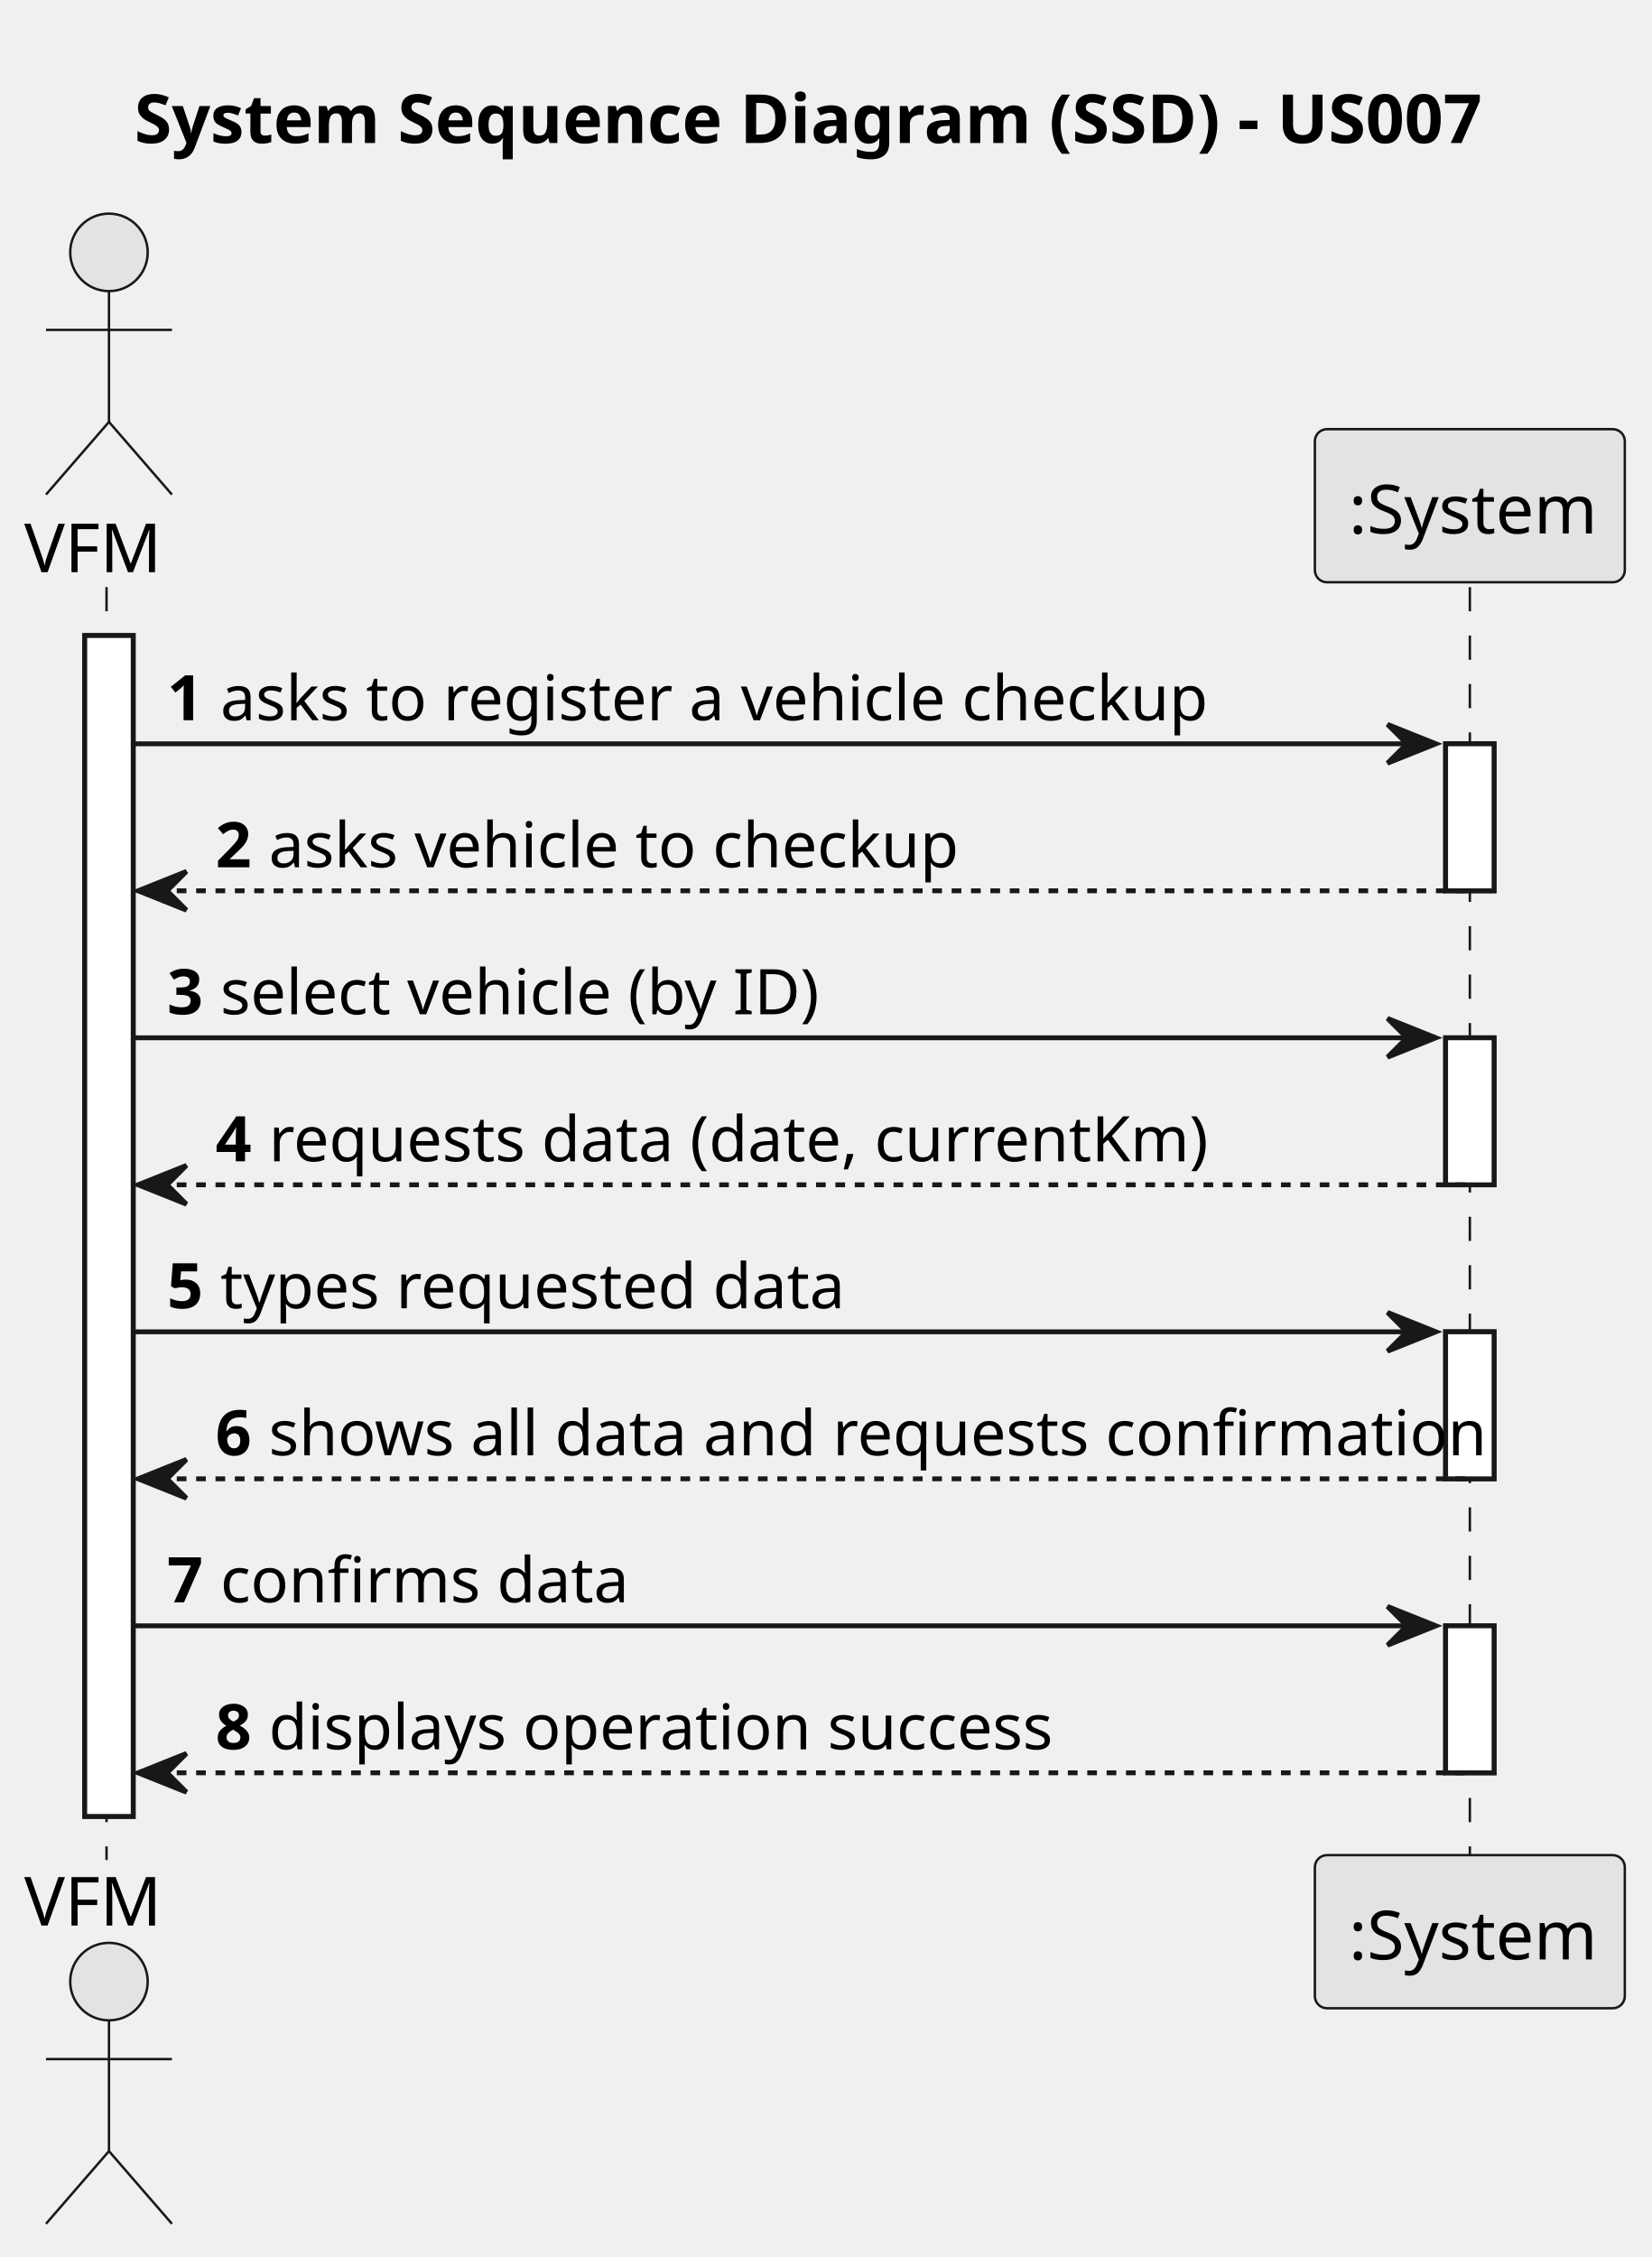
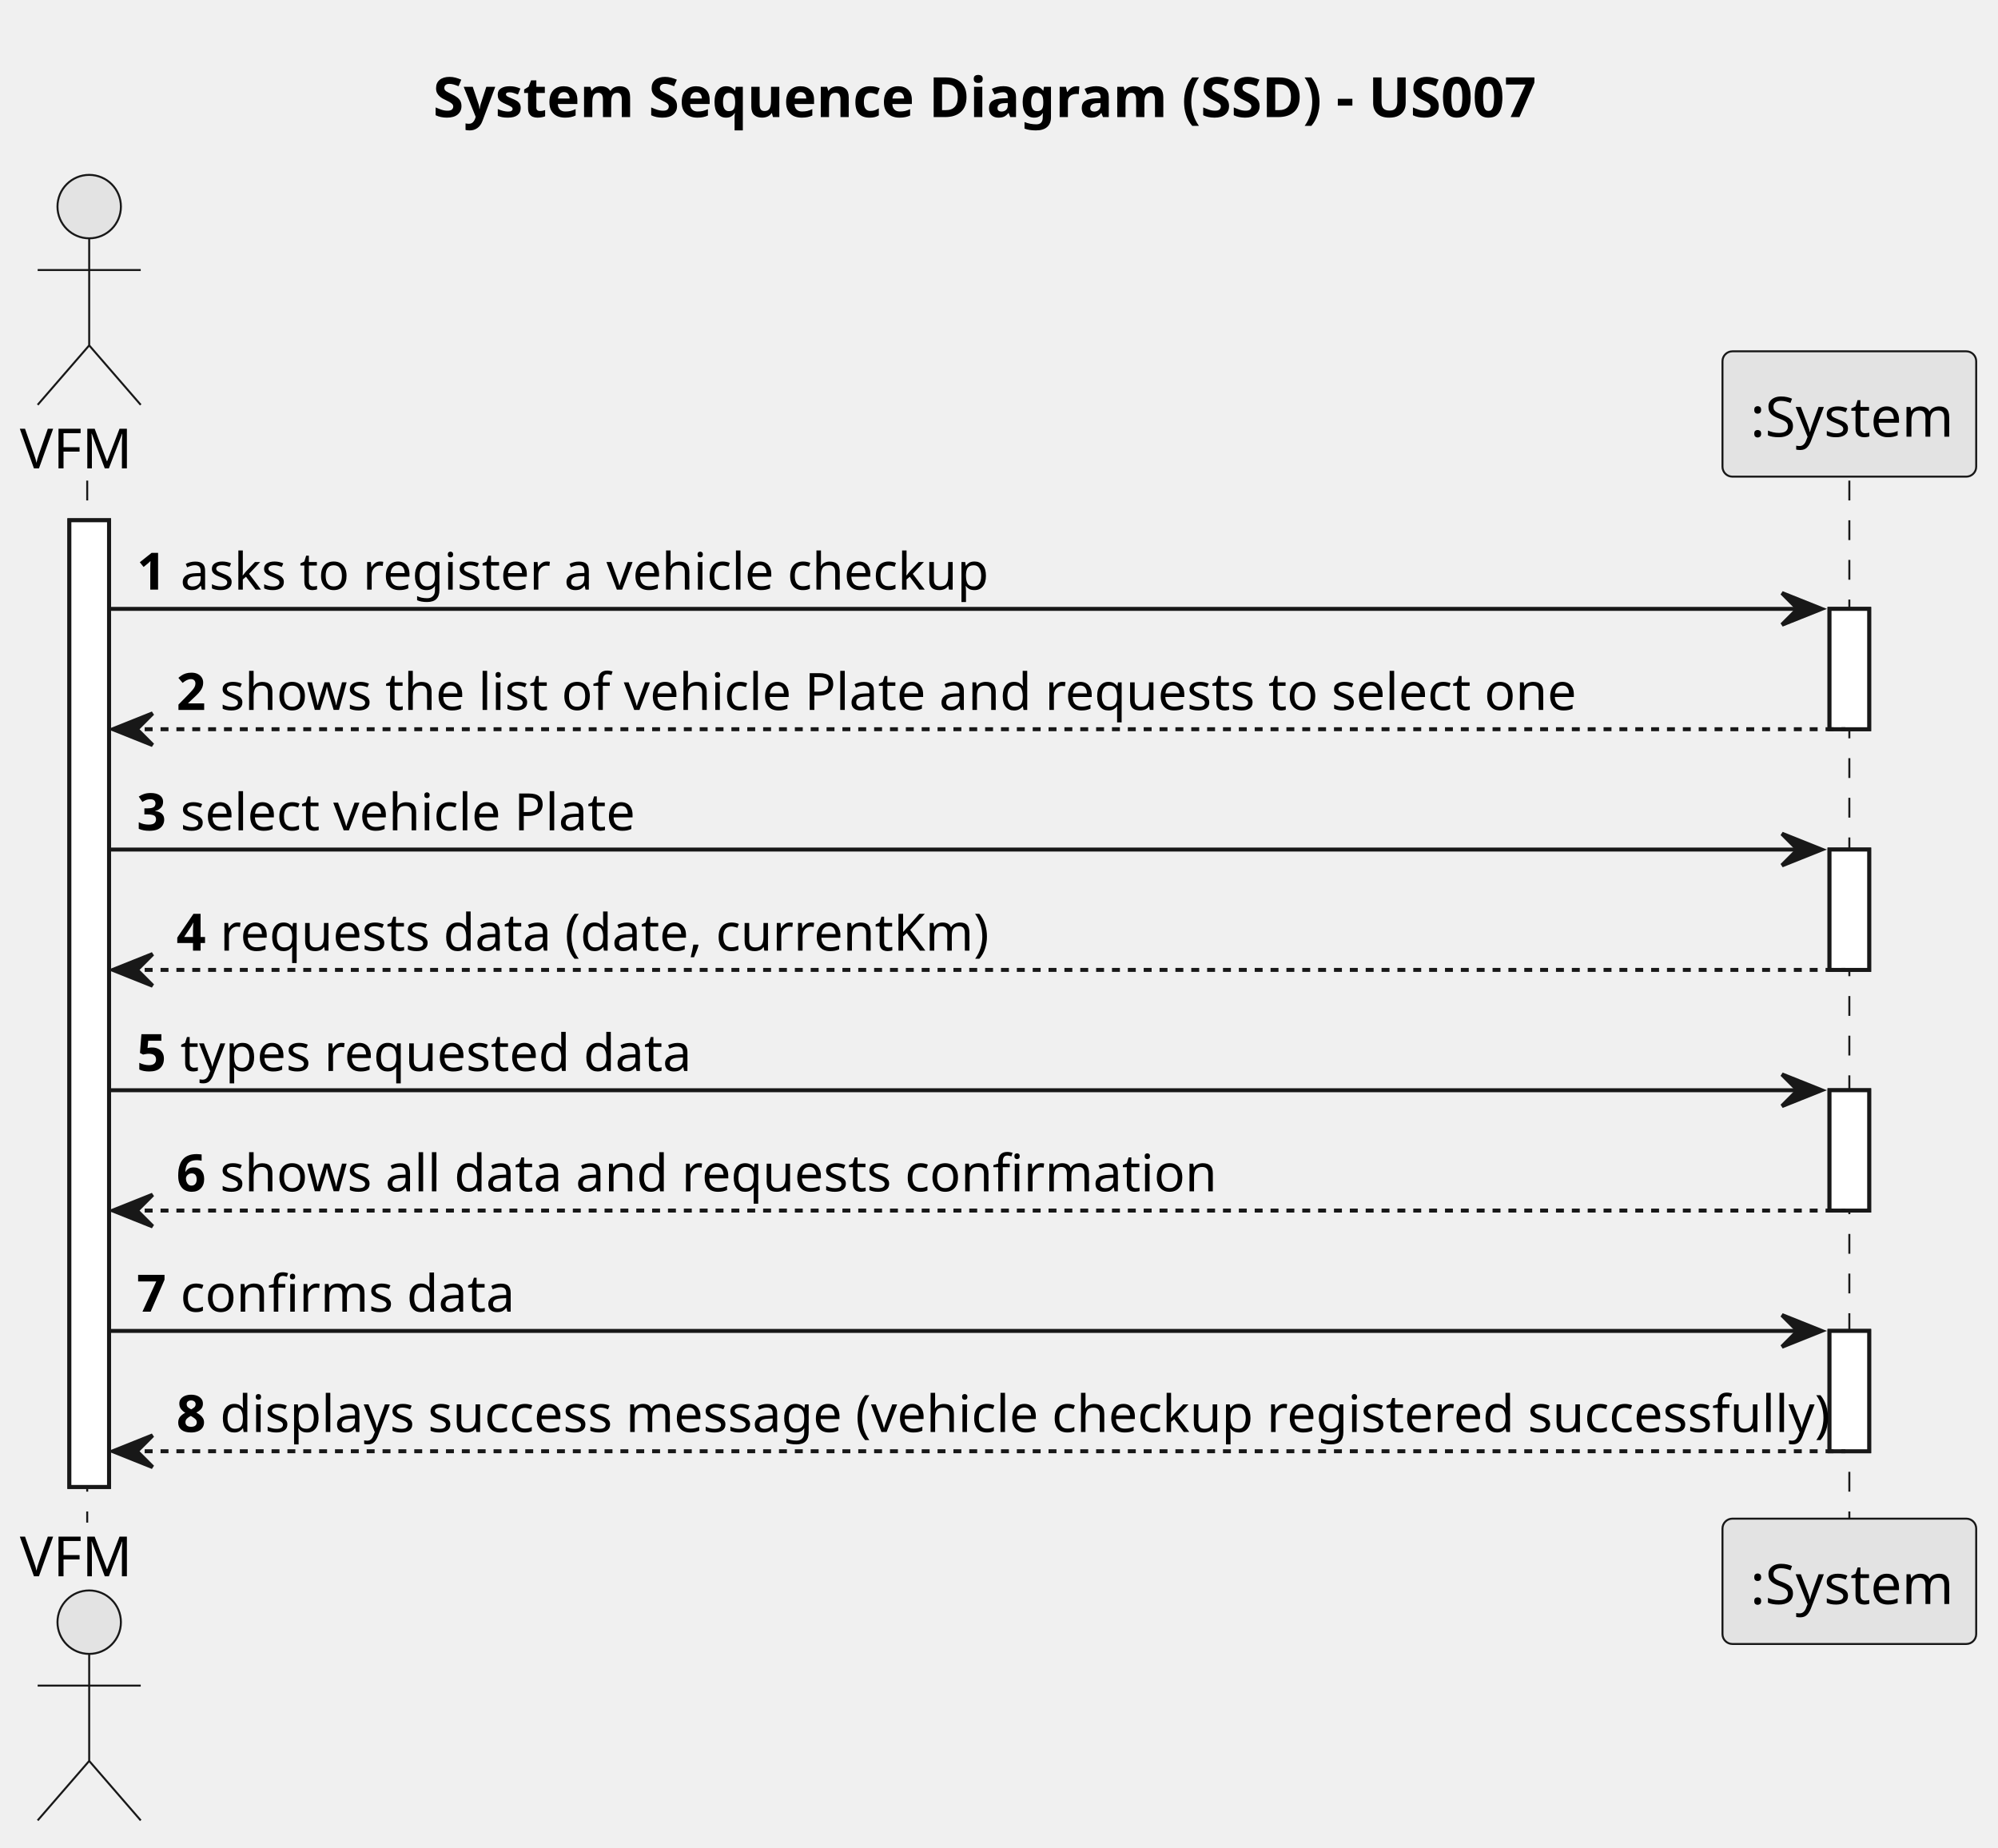
- <svg xmlns="http://www.w3.org/2000/svg" contentStyleType="text/css" height="466px" preserveAspectRatio="none" style="width:341px;height:466px;background:#FFFFFF;" version="1.1" viewBox="0 0 341 466" width="341px" zoomAndPan="magnify">
+ <svg xmlns="http://www.w3.org/2000/svg" contentStyleType="text/css" height="466px" preserveAspectRatio="none" style="width:504px;height:466px;background:#FFFFFF;" version="1.1" viewBox="0 0 504 466" width="504px" zoomAndPan="magnify">
  <defs />
  <g>
-     <text fill="#000000" font-family="sans-serif" font-size="14" font-weight="bold" lengthAdjust="spacing" textLength="284" x="27.75" y="29.533">System Sequence Diagram (SSD) - US007</text>
+     <text fill="#000000" font-family="sans-serif" font-size="14" font-weight="bold" lengthAdjust="spacing" textLength="284" x="109.25" y="29.533">System Sequence Diagram (SSD) - US007</text>
    <rect fill="#FFFFFF" height="243.812" style="stroke:#181818;stroke-width:1.0;" width="10" x="17.5" y="131.219" />
-     <rect fill="#FFFFFF" height="30.352" style="stroke:#181818;stroke-width:1.0;" width="10" x="298.5" y="153.57" />
-     <rect fill="#FFFFFF" height="30.352" style="stroke:#181818;stroke-width:1.0;" width="10" x="298.5" y="214.273" />
-     <rect fill="#FFFFFF" height="30.352" style="stroke:#181818;stroke-width:1.0;" width="10" x="298.5" y="274.977" />
-     <rect fill="#FFFFFF" height="30.352" style="stroke:#181818;stroke-width:1.0;" width="10" x="298.5" y="335.68" />
+     <rect fill="#FFFFFF" height="30.352" style="stroke:#181818;stroke-width:1.0;" width="10" x="461.5" y="153.57" />
+     <rect fill="#FFFFFF" height="30.352" style="stroke:#181818;stroke-width:1.0;" width="10" x="461.5" y="214.273" />
+     <rect fill="#FFFFFF" height="30.352" style="stroke:#181818;stroke-width:1.0;" width="10" x="461.5" y="274.977" />
+     <rect fill="#FFFFFF" height="30.352" style="stroke:#181818;stroke-width:1.0;" width="10" x="461.5" y="335.68" />
    <line style="stroke:#181818;stroke-width:0.5;stroke-dasharray:5.0,5.0;" x1="22" x2="22" y1="121.219" y2="384.031" />
-     <line style="stroke:#181818;stroke-width:0.5;stroke-dasharray:5.0,5.0;" x1="303.5" x2="303.5" y1="121.219" y2="384.031" />
+     <line style="stroke:#181818;stroke-width:0.5;stroke-dasharray:5.0,5.0;" x1="466.5" x2="466.5" y1="121.219" y2="384.031" />
    <text fill="#000000" font-family="sans-serif" font-size="14" lengthAdjust="spacing" textLength="29" x="5" y="118.143">VFM</text>
    <ellipse cx="22.5" cy="52.109" fill="#E3E3E3" rx="8" ry="8" style="stroke:#181818;stroke-width:0.5;" />
    <path d="M22.5,60.109 L22.5,87.109 M9.5,68.109 L35.5,68.109 M22.5,87.109 L9.5,102.109 M22.5,87.109 L35.5,102.109 " fill="none" style="stroke:#181818;stroke-width:0.5;" />
    <text fill="#000000" font-family="sans-serif" font-size="14" lengthAdjust="spacing" textLength="29" x="5" y="397.565">VFM</text>
    <ellipse cx="22.5" cy="409.141" fill="#E3E3E3" rx="8" ry="8" style="stroke:#181818;stroke-width:0.5;" />
    <path d="M22.5,417.141 L22.5,444.141 M9.5,425.141 L35.5,425.141 M22.5,444.141 L9.5,459.141 M22.5,444.141 L35.5,459.141 " fill="none" style="stroke:#181818;stroke-width:0.5;" />
-     <rect fill="#E3E3E3" height="31.609" rx="2.5" ry="2.5" style="stroke:#181818;stroke-width:0.5;" width="64" x="271.5" y="88.609" />
-     <text fill="#000000" font-family="sans-serif" font-size="14" lengthAdjust="spacing" textLength="50" x="278.5" y="110.143">:System</text>
-     <rect fill="#E3E3E3" height="31.609" rx="2.5" ry="2.5" style="stroke:#181818;stroke-width:0.5;" width="64" x="271.5" y="383.031" />
-     <text fill="#000000" font-family="sans-serif" font-size="14" lengthAdjust="spacing" textLength="50" x="278.5" y="404.565">:System</text>
+     <rect fill="#E3E3E3" height="31.609" rx="2.5" ry="2.5" style="stroke:#181818;stroke-width:0.5;" width="64" x="434.5" y="88.609" />
+     <text fill="#000000" font-family="sans-serif" font-size="14" lengthAdjust="spacing" textLength="50" x="441.5" y="110.143">:System</text>
+     <rect fill="#E3E3E3" height="31.609" rx="2.5" ry="2.5" style="stroke:#181818;stroke-width:0.5;" width="64" x="434.5" y="383.031" />
+     <text fill="#000000" font-family="sans-serif" font-size="14" lengthAdjust="spacing" textLength="50" x="441.5" y="404.565">:System</text>
    <rect fill="#FFFFFF" height="243.812" style="stroke:#181818;stroke-width:1.0;" width="10" x="17.5" y="131.219" />
-     <rect fill="#FFFFFF" height="30.352" style="stroke:#181818;stroke-width:1.0;" width="10" x="298.5" y="153.57" />
-     <rect fill="#FFFFFF" height="30.352" style="stroke:#181818;stroke-width:1.0;" width="10" x="298.5" y="214.273" />
-     <rect fill="#FFFFFF" height="30.352" style="stroke:#181818;stroke-width:1.0;" width="10" x="298.5" y="274.977" />
-     <rect fill="#FFFFFF" height="30.352" style="stroke:#181818;stroke-width:1.0;" width="10" x="298.5" y="335.68" />
-     <polygon fill="#181818" points="286.5,149.57,296.5,153.57,286.5,157.57,290.5,153.57" style="stroke:#181818;stroke-width:1.0;" />
-     <line style="stroke:#181818;stroke-width:1.0;" x1="27.5" x2="292.5" y1="153.57" y2="153.57" />
+     <rect fill="#FFFFFF" height="30.352" style="stroke:#181818;stroke-width:1.0;" width="10" x="461.5" y="153.57" />
+     <rect fill="#FFFFFF" height="30.352" style="stroke:#181818;stroke-width:1.0;" width="10" x="461.5" y="214.273" />
+     <rect fill="#FFFFFF" height="30.352" style="stroke:#181818;stroke-width:1.0;" width="10" x="461.5" y="274.977" />
+     <rect fill="#FFFFFF" height="30.352" style="stroke:#181818;stroke-width:1.0;" width="10" x="461.5" y="335.68" />
+     <polygon fill="#181818" points="449.5,149.57,459.5,153.57,449.5,157.57,453.5,153.57" style="stroke:#181818;stroke-width:1.0;" />
+     <line style="stroke:#181818;stroke-width:1.0;" x1="27.5" x2="455.5" y1="153.57" y2="153.57" />
    <text fill="#000000" font-family="sans-serif" font-size="13" font-weight="bold" lengthAdjust="spacing" textLength="7" x="34.5" y="148.714">1</text>
    <text fill="#000000" font-family="sans-serif" font-size="13" lengthAdjust="spacing" textLength="197" x="45.5" y="148.714">asks to register a vehicle checkup</text>
    <polygon fill="#181818" points="38.5,179.922,28.5,183.922,38.5,187.922,34.5,183.922" style="stroke:#181818;stroke-width:1.0;" />
-     <line style="stroke:#181818;stroke-width:1.0;stroke-dasharray:2.0,2.0;" x1="32.5" x2="302.5" y1="183.922" y2="183.922" />
+     <line style="stroke:#181818;stroke-width:1.0;stroke-dasharray:2.0,2.0;" x1="32.5" x2="465.5" y1="183.922" y2="183.922" />
    <text fill="#000000" font-family="sans-serif" font-size="13" font-weight="bold" lengthAdjust="spacing" textLength="7" x="44.5" y="179.065">2</text>
-     <text fill="#000000" font-family="sans-serif" font-size="13" lengthAdjust="spacing" textLength="139" x="55.5" y="179.065">asks vehicle to checkup</text>
-     <polygon fill="#181818" points="286.5,210.273,296.5,214.273,286.5,218.273,290.5,214.273" style="stroke:#181818;stroke-width:1.0;" />
-     <line style="stroke:#181818;stroke-width:1.0;" x1="27.5" x2="292.5" y1="214.273" y2="214.273" />
+     <text fill="#000000" font-family="sans-serif" font-size="13" lengthAdjust="spacing" textLength="329" x="55.5" y="179.065">shows the list of vehicle Plate and requests to select one</text>
+     <polygon fill="#181818" points="449.5,210.273,459.5,214.273,449.5,218.273,453.5,214.273" style="stroke:#181818;stroke-width:1.0;" />
+     <line style="stroke:#181818;stroke-width:1.0;" x1="27.5" x2="455.5" y1="214.273" y2="214.273" />
    <text fill="#000000" font-family="sans-serif" font-size="13" font-weight="bold" lengthAdjust="spacing" textLength="7" x="34.5" y="209.417">3</text>
-     <text fill="#000000" font-family="sans-serif" font-size="13" lengthAdjust="spacing" textLength="124" x="45.5" y="209.417">select  vehicle (by ID)</text>
+     <text fill="#000000" font-family="sans-serif" font-size="13" lengthAdjust="spacing" textLength="112" x="45.5" y="209.417">select vehicle Plate</text>
    <polygon fill="#181818" points="38.5,240.625,28.5,244.625,38.5,248.625,34.5,244.625" style="stroke:#181818;stroke-width:1.0;" />
-     <line style="stroke:#181818;stroke-width:1.0;stroke-dasharray:2.0,2.0;" x1="32.5" x2="302.5" y1="244.625" y2="244.625" />
+     <line style="stroke:#181818;stroke-width:1.0;stroke-dasharray:2.0,2.0;" x1="32.5" x2="465.5" y1="244.625" y2="244.625" />
    <text fill="#000000" font-family="sans-serif" font-size="13" font-weight="bold" lengthAdjust="spacing" textLength="7" x="44.5" y="239.769">4</text>
    <text fill="#000000" font-family="sans-serif" font-size="13" lengthAdjust="spacing" textLength="184" x="55.5" y="239.769">requests data (date, currentKm)</text>
-     <polygon fill="#181818" points="286.5,270.977,296.5,274.977,286.5,278.977,290.5,274.977" style="stroke:#181818;stroke-width:1.0;" />
-     <line style="stroke:#181818;stroke-width:1.0;" x1="27.5" x2="292.5" y1="274.977" y2="274.977" />
+     <polygon fill="#181818" points="449.5,270.977,459.5,274.977,449.5,278.977,453.5,274.977" style="stroke:#181818;stroke-width:1.0;" />
+     <line style="stroke:#181818;stroke-width:1.0;" x1="27.5" x2="455.5" y1="274.977" y2="274.977" />
    <text fill="#000000" font-family="sans-serif" font-size="13" font-weight="bold" lengthAdjust="spacing" textLength="7" x="34.5" y="270.12">5</text>
    <text fill="#000000" font-family="sans-serif" font-size="13" lengthAdjust="spacing" textLength="122" x="45.5" y="270.12">types requested data</text>
    <polygon fill="#181818" points="38.5,301.328,28.5,305.328,38.5,309.328,34.5,305.328" style="stroke:#181818;stroke-width:1.0;" />
-     <line style="stroke:#181818;stroke-width:1.0;stroke-dasharray:2.0,2.0;" x1="32.5" x2="302.5" y1="305.328" y2="305.328" />
+     <line style="stroke:#181818;stroke-width:1.0;stroke-dasharray:2.0,2.0;" x1="32.5" x2="465.5" y1="305.328" y2="305.328" />
    <text fill="#000000" font-family="sans-serif" font-size="13" font-weight="bold" lengthAdjust="spacing" textLength="7" x="44.5" y="300.472">6</text>
    <text fill="#000000" font-family="sans-serif" font-size="13" lengthAdjust="spacing" textLength="236" x="55.5" y="300.472">shows all data and requests confirmation</text>
-     <polygon fill="#181818" points="286.5,331.68,296.5,335.68,286.5,339.68,290.5,335.68" style="stroke:#181818;stroke-width:1.0;" />
-     <line style="stroke:#181818;stroke-width:1.0;" x1="27.5" x2="292.5" y1="335.68" y2="335.68" />
+     <polygon fill="#181818" points="449.5,331.68,459.5,335.68,449.5,339.68,453.5,335.68" style="stroke:#181818;stroke-width:1.0;" />
+     <line style="stroke:#181818;stroke-width:1.0;" x1="27.5" x2="455.5" y1="335.68" y2="335.68" />
    <text fill="#000000" font-family="sans-serif" font-size="13" font-weight="bold" lengthAdjust="spacing" textLength="7" x="34.5" y="330.823">7</text>
    <text fill="#000000" font-family="sans-serif" font-size="13" lengthAdjust="spacing" textLength="78" x="45.5" y="330.823">confirms data</text>
    <polygon fill="#181818" points="38.5,362.031,28.5,366.031,38.5,370.031,34.5,366.031" style="stroke:#181818;stroke-width:1.0;" />
-     <line style="stroke:#181818;stroke-width:1.0;stroke-dasharray:2.0,2.0;" x1="32.5" x2="302.5" y1="366.031" y2="366.031" />
+     <line style="stroke:#181818;stroke-width:1.0;stroke-dasharray:2.0,2.0;" x1="32.5" x2="465.5" y1="366.031" y2="366.031" />
    <text fill="#000000" font-family="sans-serif" font-size="13" font-weight="bold" lengthAdjust="spacing" textLength="7" x="44.5" y="361.175">8</text>
-     <text fill="#000000" font-family="sans-serif" font-size="13" lengthAdjust="spacing" textLength="158" x="55.5" y="361.175">displays operation success</text>
+     <text fill="#000000" font-family="sans-serif" font-size="13" lengthAdjust="spacing" textLength="399" x="55.5" y="361.175">displays success message (vehicle checkup registered successfully)</text>
  </g>
</svg>
